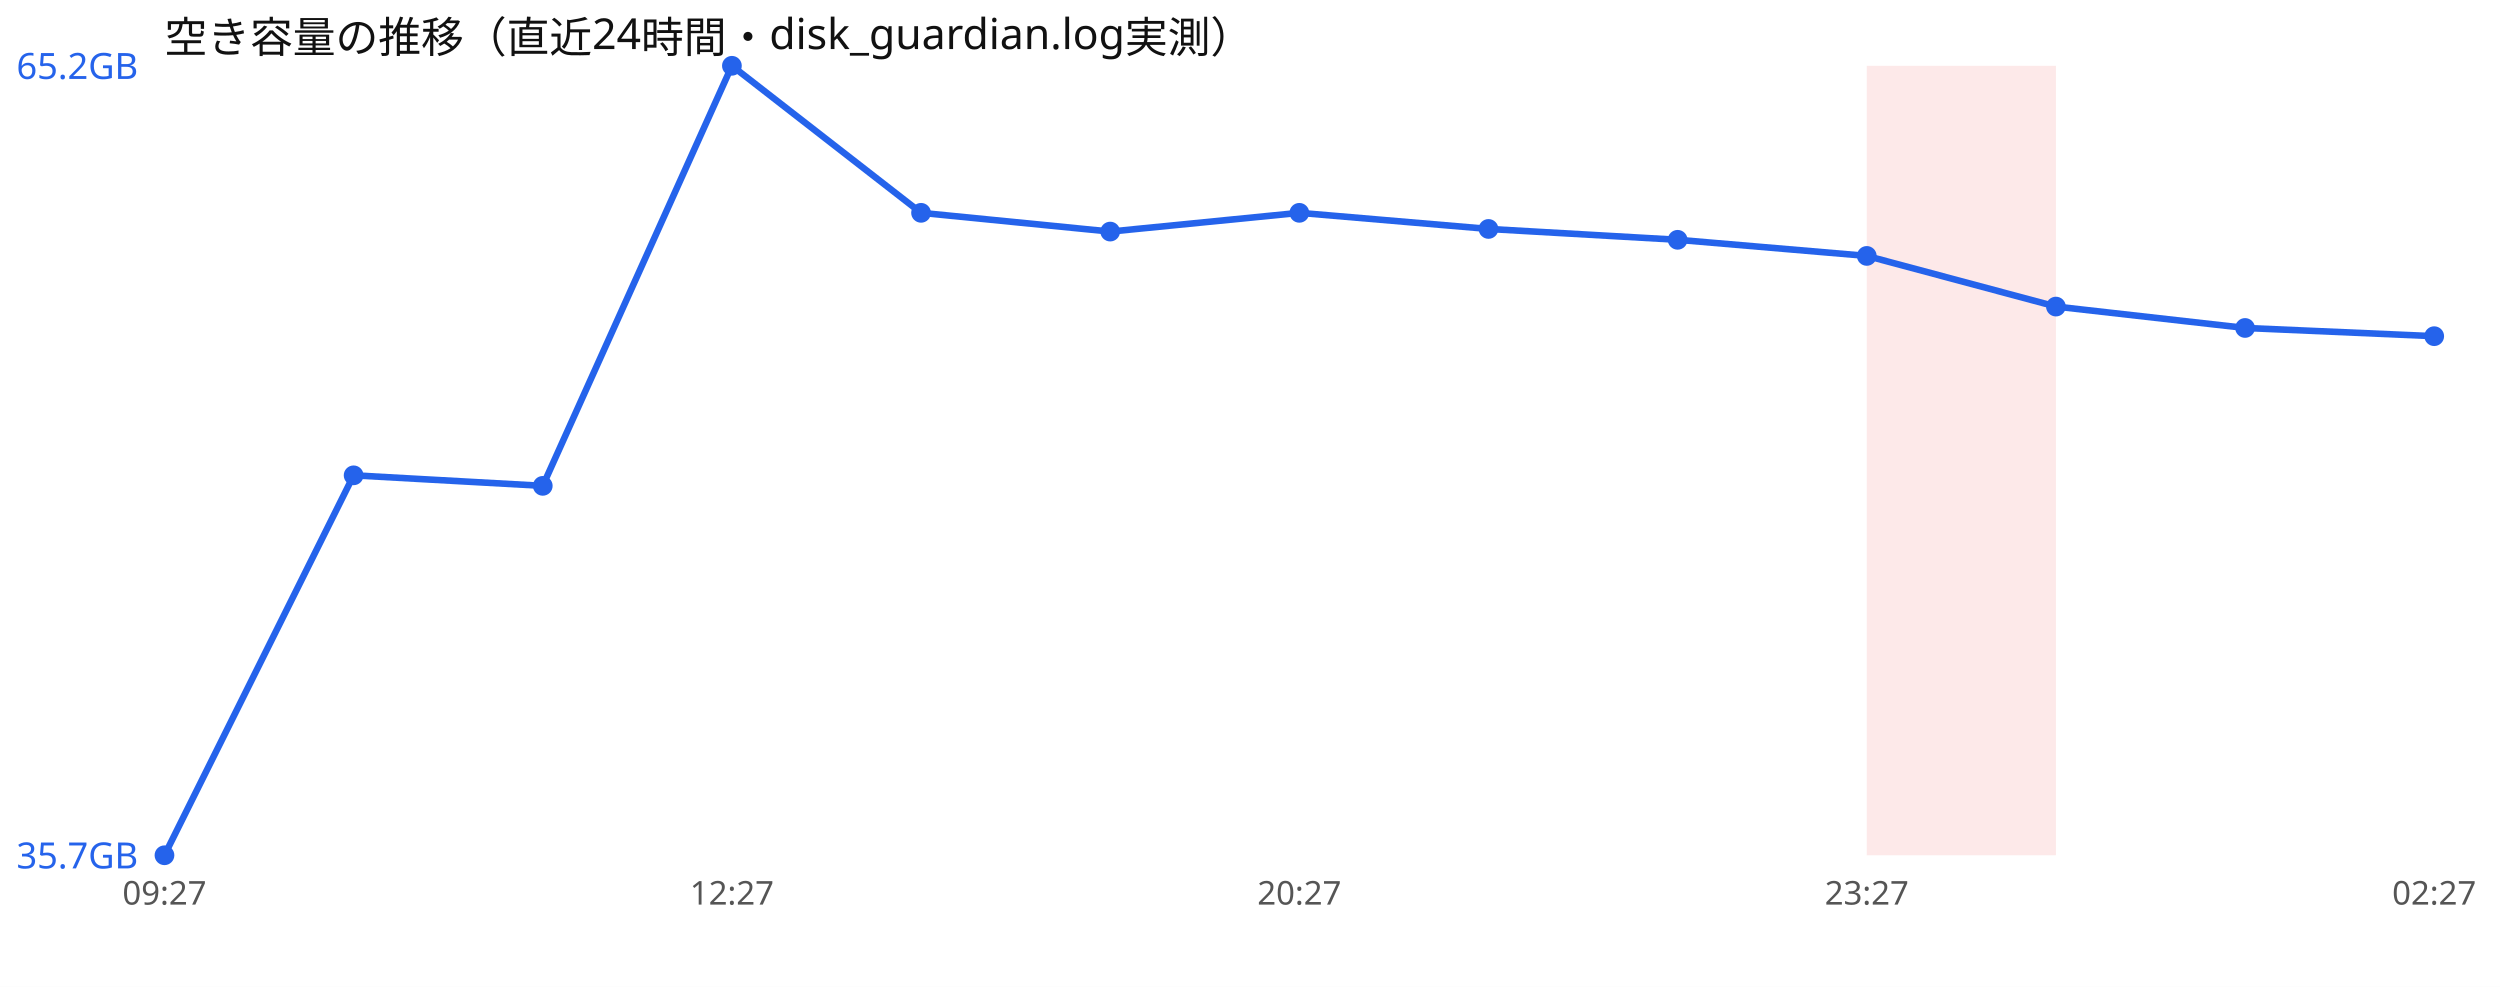
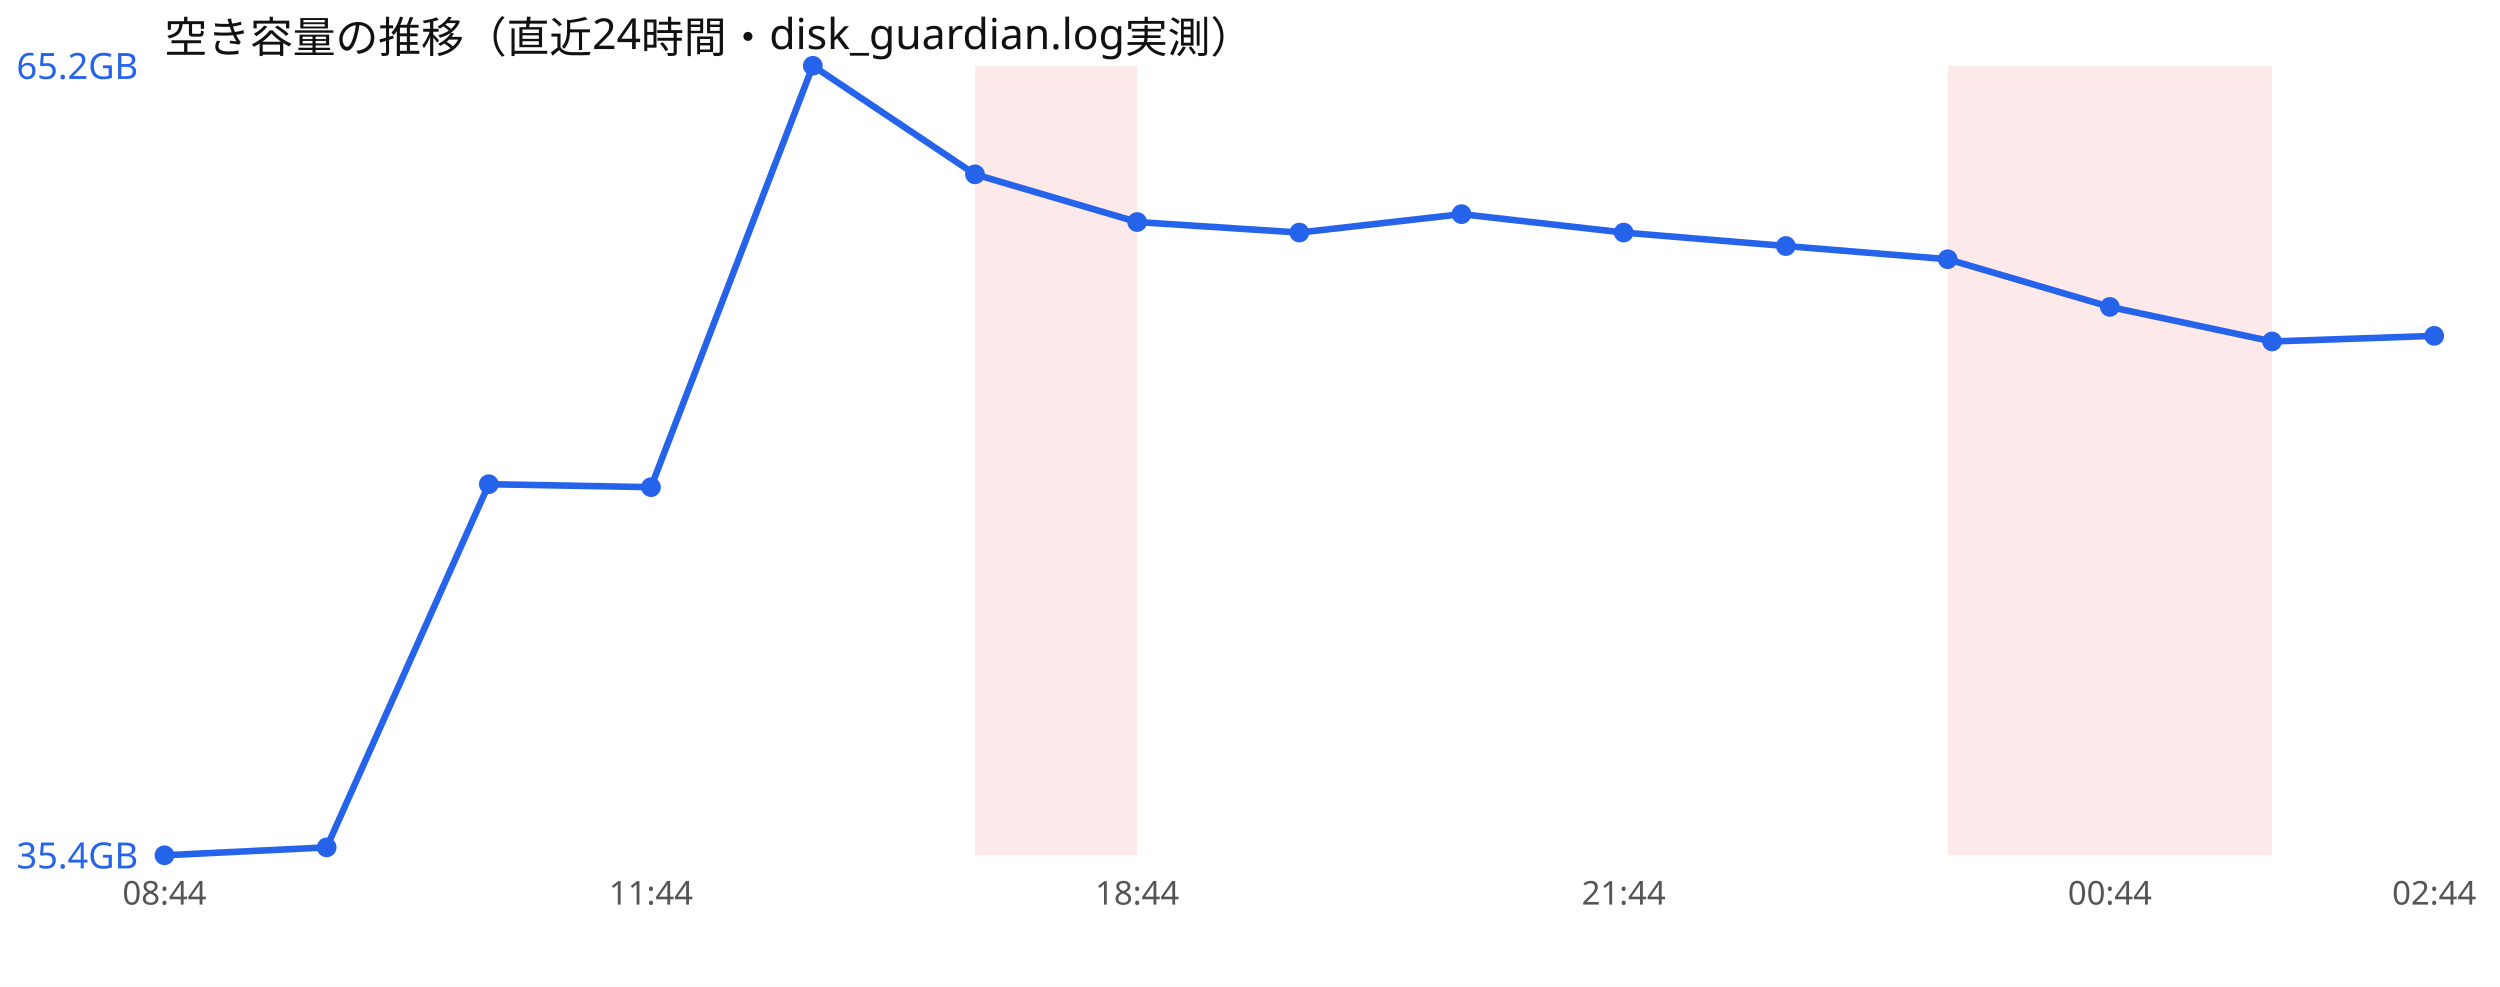
<svg xmlns="http://www.w3.org/2000/svg" width="760" height="300" viewBox="0 0 760 300" font-family="sans-serif">
  <rect width="760" height="300" fill="#ffffff" />
  <text x="50" y="16" font-size="13" fill="#111">空き容量の推移（直近24時間・disk_guardian.log実測）</text>
-   <rect x="567.5" y="20" width="57.5" height="240" fill="#ef4444" opacity="0.12" />
-   <polyline points="50.0,260.0 107.5,144.5 165.0,147.7 222.5,20.0 280.0,64.7 337.5,70.4 395.0,64.7 452.5,69.6 510.0,72.9 567.5,77.8 625.0,93.2 682.5,99.7 740.0,102.2" fill="none" stroke="#2563eb" stroke-width="2" />
+   <rect x="296.4" y="20" width="49.3" height="240" fill="#ef4444" opacity="0.12" />
+   <rect x="592.1" y="20" width="49.3" height="240" fill="#ef4444" opacity="0.12" />
+   <rect x="641.4" y="20" width="49.3" height="240" fill="#ef4444" opacity="0.12" />
+   <polyline points="50.0,260.0 99.3,257.6 148.6,147.2 197.9,148.1 247.1,20.0 296.4,53.0 345.7,67.5 395.0,70.7 444.3,65.1 493.6,70.7 542.9,74.8 592.1,78.8 641.4,93.3 690.7,103.8 740.0,102.1" fill="none" stroke="#2563eb" stroke-width="2" />
  <circle cx="50.0" cy="260.0" r="3" fill="#2563eb" />
-   <circle cx="107.5" cy="144.5" r="3" fill="#2563eb" />
-   <circle cx="165.0" cy="147.7" r="3" fill="#2563eb" />
-   <circle cx="222.5" cy="20.0" r="3" fill="#2563eb" />
-   <circle cx="280.0" cy="64.7" r="3" fill="#2563eb" />
-   <circle cx="337.5" cy="70.4" r="3" fill="#2563eb" />
-   <circle cx="395.0" cy="64.7" r="3" fill="#2563eb" />
-   <circle cx="452.5" cy="69.6" r="3" fill="#2563eb" />
-   <circle cx="510.0" cy="72.9" r="3" fill="#2563eb" />
-   <circle cx="567.5" cy="77.8" r="3" fill="#2563eb" />
-   <circle cx="625.0" cy="93.2" r="3" fill="#2563eb" />
-   <circle cx="682.5" cy="99.7" r="3" fill="#2563eb" />
-   <circle cx="740.0" cy="102.2" r="3" fill="#2563eb" />
+   <circle cx="99.3" cy="257.6" r="3" fill="#2563eb" />
+   <circle cx="148.6" cy="147.2" r="3" fill="#2563eb" />
+   <circle cx="197.9" cy="148.1" r="3" fill="#2563eb" />
+   <circle cx="247.1" cy="20.0" r="3" fill="#2563eb" />
+   <circle cx="296.4" cy="53.0" r="3" fill="#2563eb" />
+   <circle cx="345.7" cy="67.5" r="3" fill="#2563eb" />
+   <circle cx="395.0" cy="70.7" r="3" fill="#2563eb" />
+   <circle cx="444.3" cy="65.1" r="3" fill="#2563eb" />
+   <circle cx="493.6" cy="70.7" r="3" fill="#2563eb" />
+   <circle cx="542.9" cy="74.8" r="3" fill="#2563eb" />
+   <circle cx="592.1" cy="78.8" r="3" fill="#2563eb" />
+   <circle cx="641.4" cy="93.3" r="3" fill="#2563eb" />
+   <circle cx="690.7" cy="103.8" r="3" fill="#2563eb" />
+   <circle cx="740.0" cy="102.1" r="3" fill="#2563eb" />
  <text x="5" y="24.0" font-size="11" fill="#2563eb">65.2GB</text>
-   <text x="5" y="264.0" font-size="11" fill="#2563eb">35.7GB</text>
-   <text x="50.0" y="275" font-size="10" fill="#555" text-anchor="middle">09:27</text>
-   <text x="222.5" y="275" font-size="10" fill="#555" text-anchor="middle">12:27</text>
-   <text x="395.0" y="275" font-size="10" fill="#555" text-anchor="middle">20:27</text>
-   <text x="567.5" y="275" font-size="10" fill="#555" text-anchor="middle">23:27</text>
-   <text x="740.0" y="275" font-size="10" fill="#555" text-anchor="middle">02:27</text>
+   <text x="5" y="264.0" font-size="11" fill="#2563eb">35.4GB</text>
+   <text x="50.0" y="275" font-size="10" fill="#555" text-anchor="middle">08:44</text>
+   <text x="197.9" y="275" font-size="10" fill="#555" text-anchor="middle">11:44</text>
+   <text x="345.7" y="275" font-size="10" fill="#555" text-anchor="middle">18:44</text>
+   <text x="493.6" y="275" font-size="10" fill="#555" text-anchor="middle">21:44</text>
+   <text x="641.4" y="275" font-size="10" fill="#555" text-anchor="middle">00:44</text>
+   <text x="740.0" y="275" font-size="10" fill="#555" text-anchor="middle">02:44</text>
</svg>
